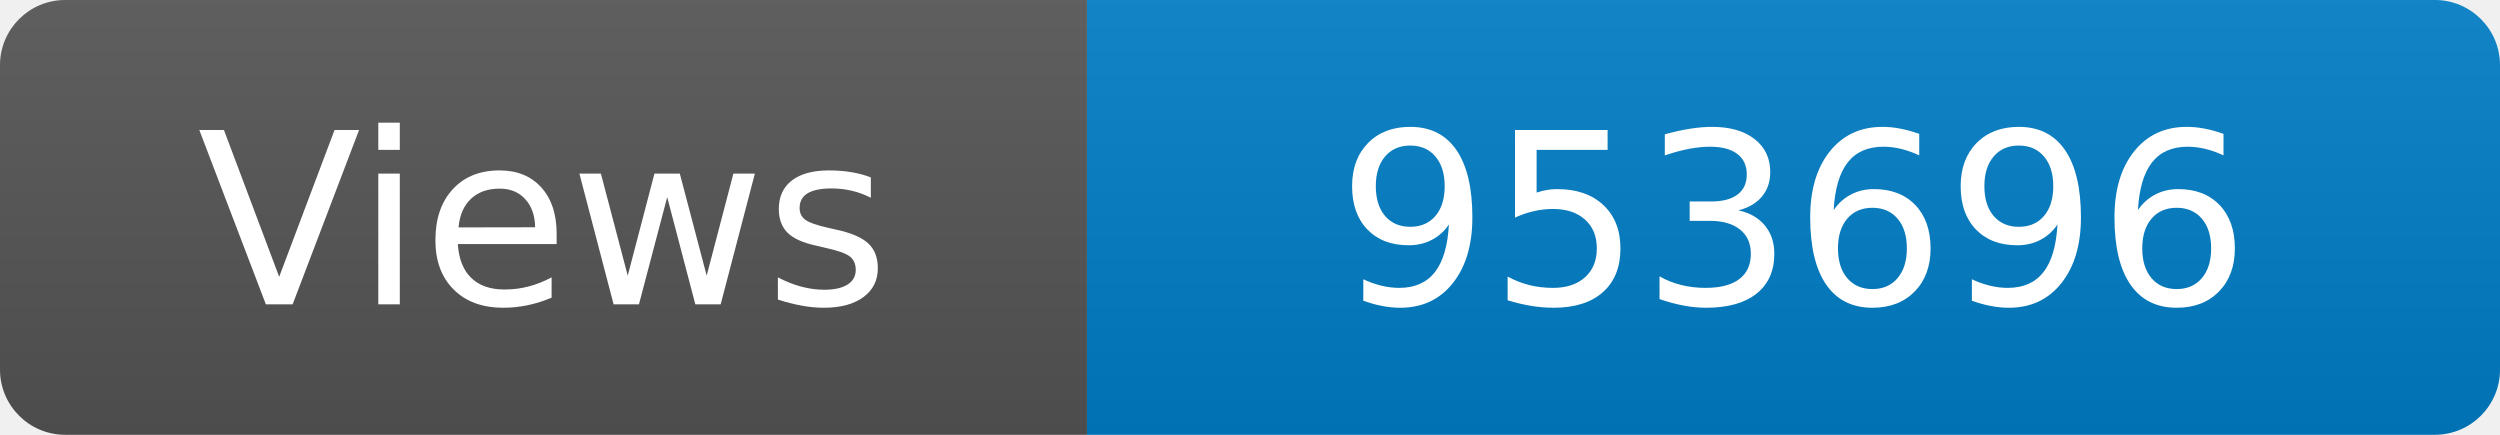
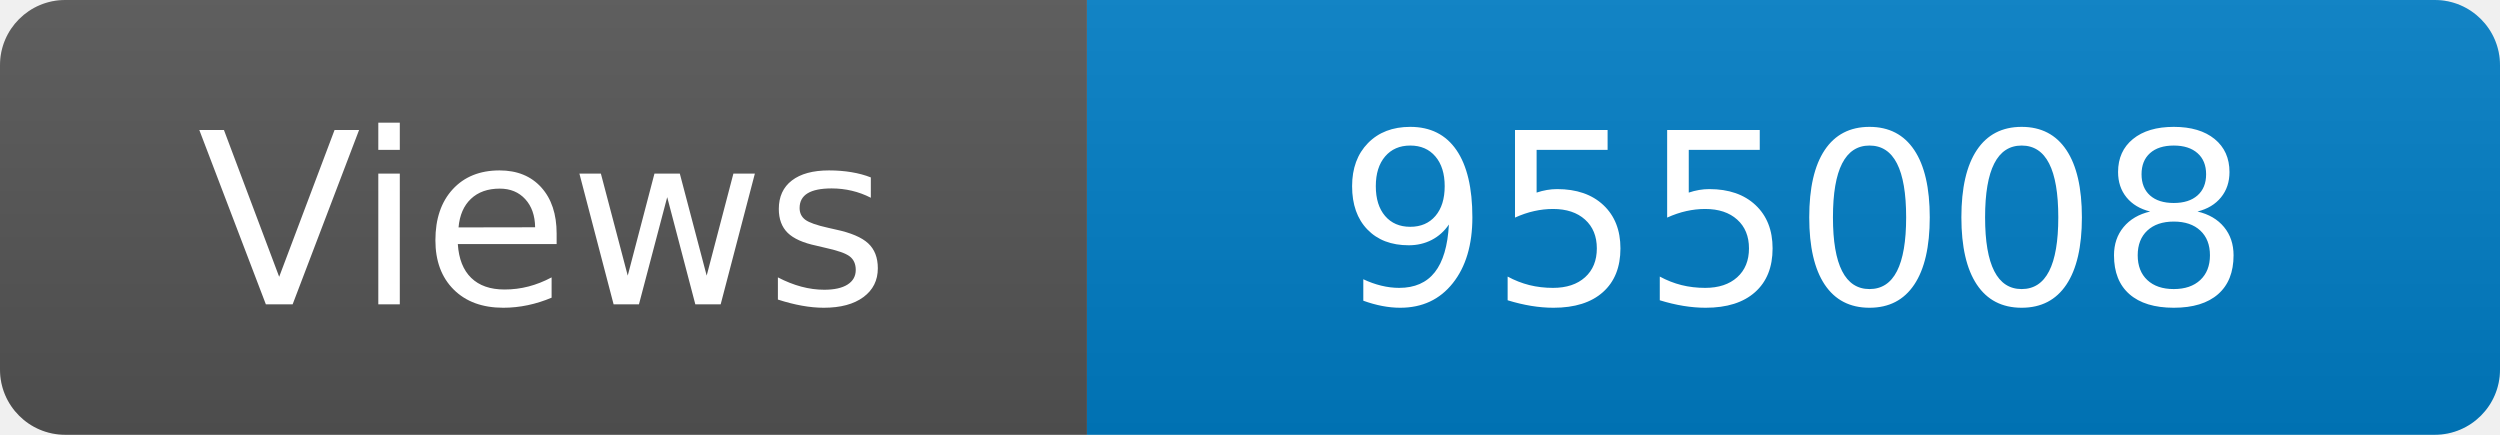
<svg xmlns="http://www.w3.org/2000/svg" width="115" height="20" role="img" aria-label="Maintained?: yes">
  <linearGradient id="s" x2="0" y2="100%">
    <stop offset="0" stop-color="#bbb" stop-opacity=".1" />
    <stop offset="1" stop-opacity=".1" />
  </linearGradient>
  <clipPath id="r">
    <rect width="115" height="20" rx="3" fill="#fff" />
  </clipPath>
  <g clip-path="url(#r)">
    <rect width="50" height="20" fill="#555" />
    <rect x="50" width="160" height="20" fill="#007ec6" />
    <rect width="115" height="20" fill="url(#s)" />
  </g>
  <g fill="#fff" text-anchor="middle" font-family="Verdana,Geneva,DejaVu Sans,sans-serif" font-size="110">
    <text x="250" y="140" transform="scale(.1)" fill="#fff">Views</text>
-     <text x="825" y="140" transform="scale(.1)" fill="#fff">953696</text>
+     <text x="825" y="140" transform="scale(.1)" fill="#fff">955008</text>
  </g>
</svg>
